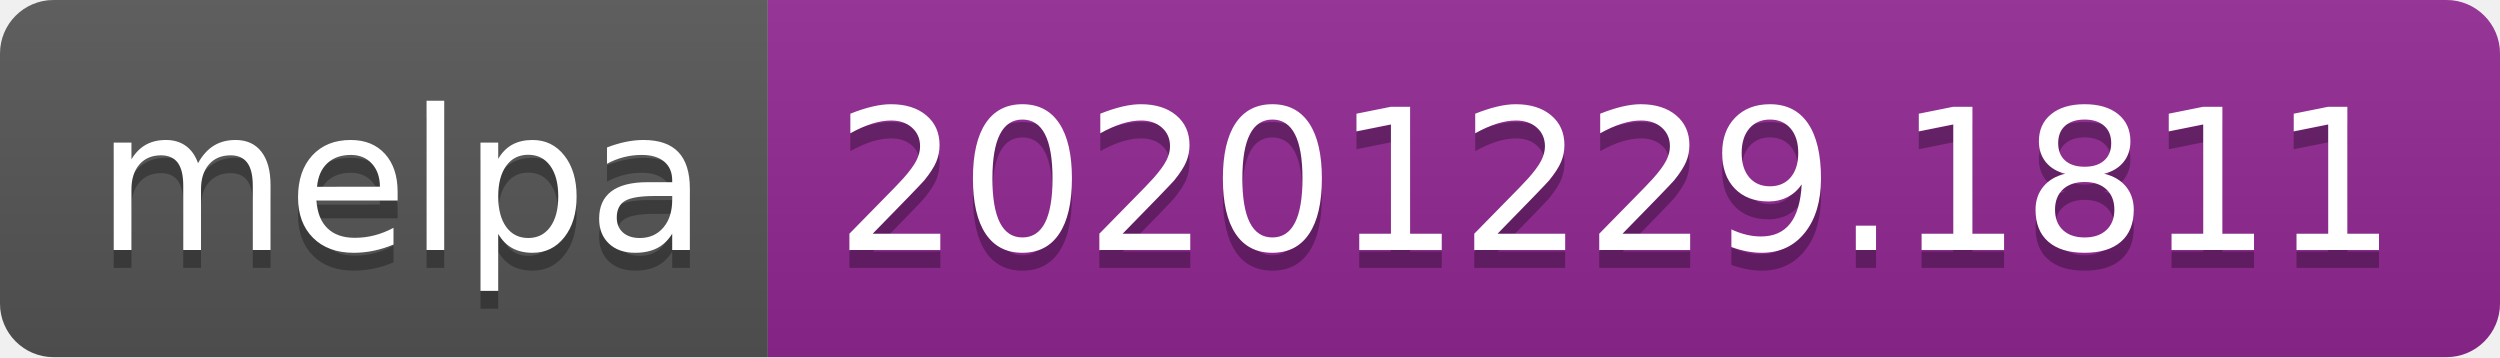
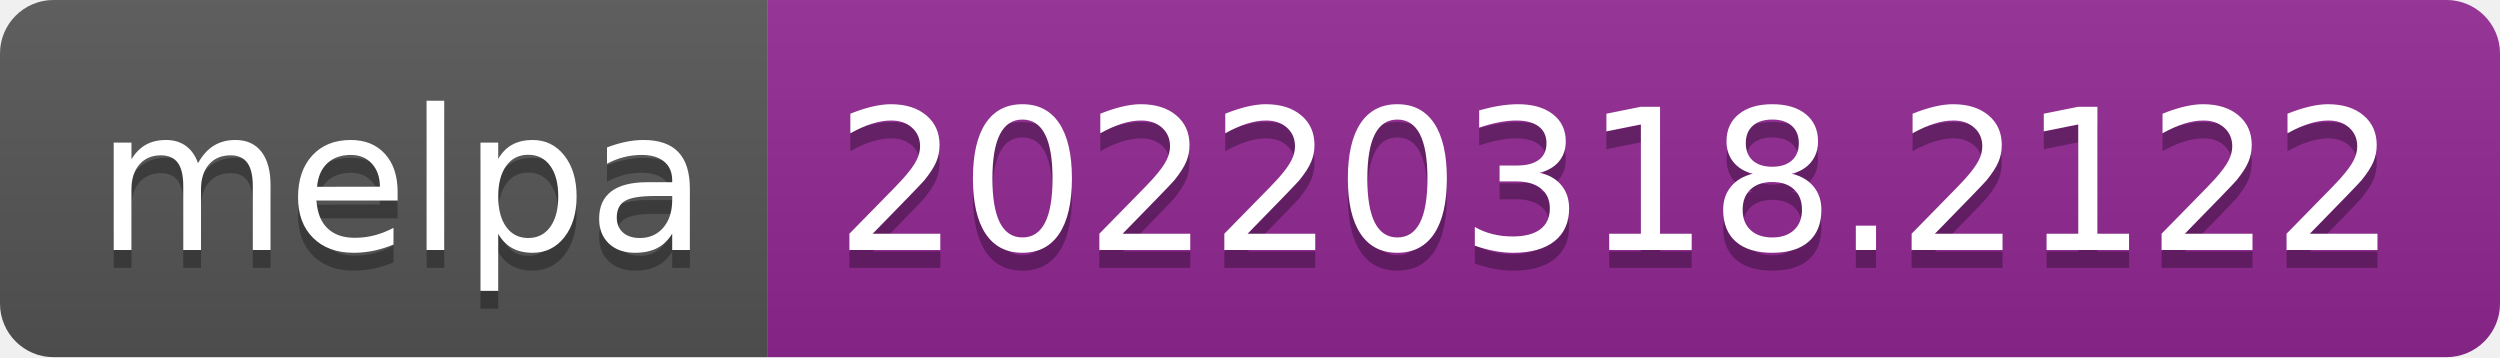
- <svg xmlns="http://www.w3.org/2000/svg" width="140" height="20" role="img" aria-label="melpa: 20201229.1811">
+ <svg xmlns="http://www.w3.org/2000/svg" width="140" height="20" role="img" aria-label="melpa: 20220318.2122">
  <linearGradient id="s" x2="0" y2="100%">
    <stop offset="0" stop-color="#bbb" stop-opacity=".1" />
    <stop offset="1" stop-opacity=".1" />
  </linearGradient>
  <clipPath id="r">
    <rect width="140" height="20" rx="3" fill="#fff" />
  </clipPath>
  <g clip-path="url(#r)">
    <rect width="43" height="20" fill="#555" />
    <rect x="43" width="97" height="20" fill="#922793" />
    <rect width="140" height="20" fill="url(#s)" />
  </g>
  <g fill="#fff" text-anchor="middle" font-family="Verdana,Geneva,DejaVu Sans,sans-serif" text-rendering="geometricPrecision" font-size="110">
    <text aria-hidden="true" x="225" y="150" fill="#010101" fill-opacity=".3" transform="scale(.1)" textLength="330">melpa</text>
    <text x="225" y="140" transform="scale(.1)" fill="#fff" textLength="330">melpa</text>
-     <text aria-hidden="true" x="905" y="150" fill="#010101" fill-opacity=".3" transform="scale(.1)" textLength="870">20201229.1811</text>
-     <text x="905" y="140" transform="scale(.1)" fill="#fff" textLength="870">20201229.1811</text>
+     <text aria-hidden="true" x="905" y="150" fill="#010101" fill-opacity=".3" transform="scale(.1)" textLength="870">20220318.2122</text>
+     <text x="905" y="140" transform="scale(.1)" fill="#fff" textLength="870">20220318.2122</text>
  </g>
</svg>
